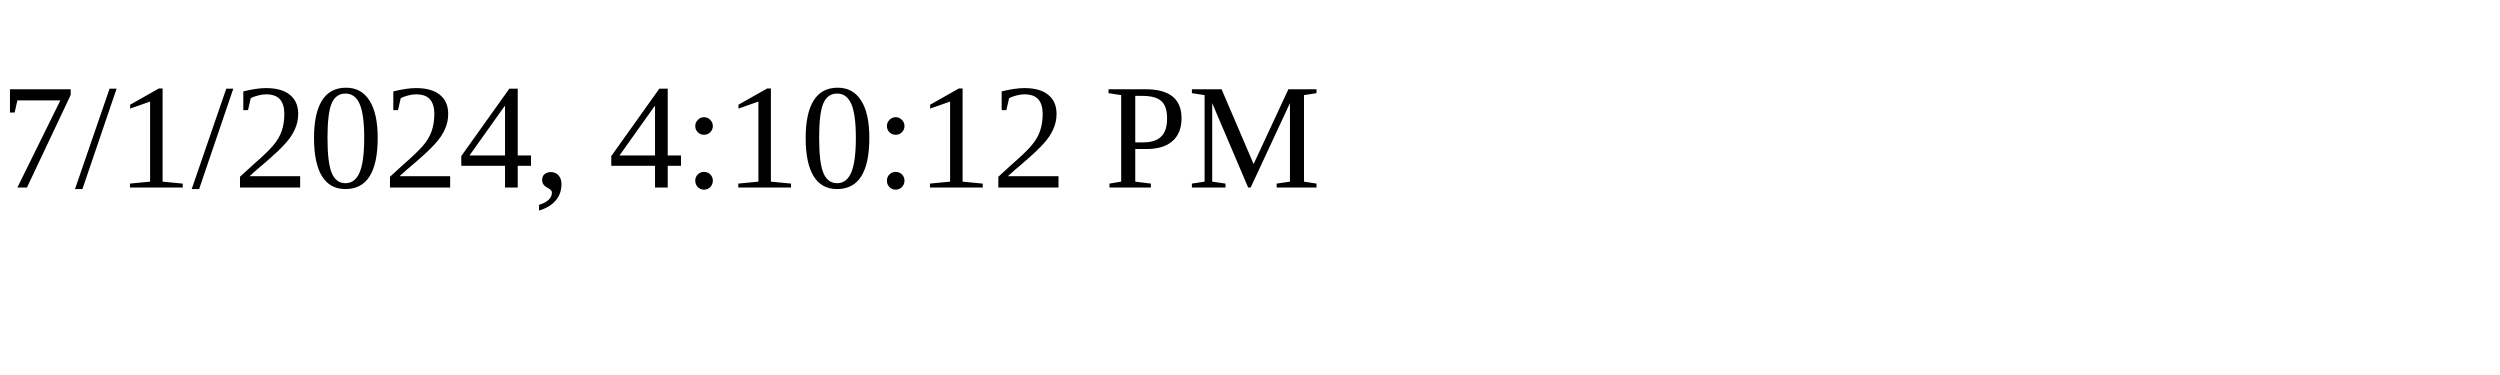
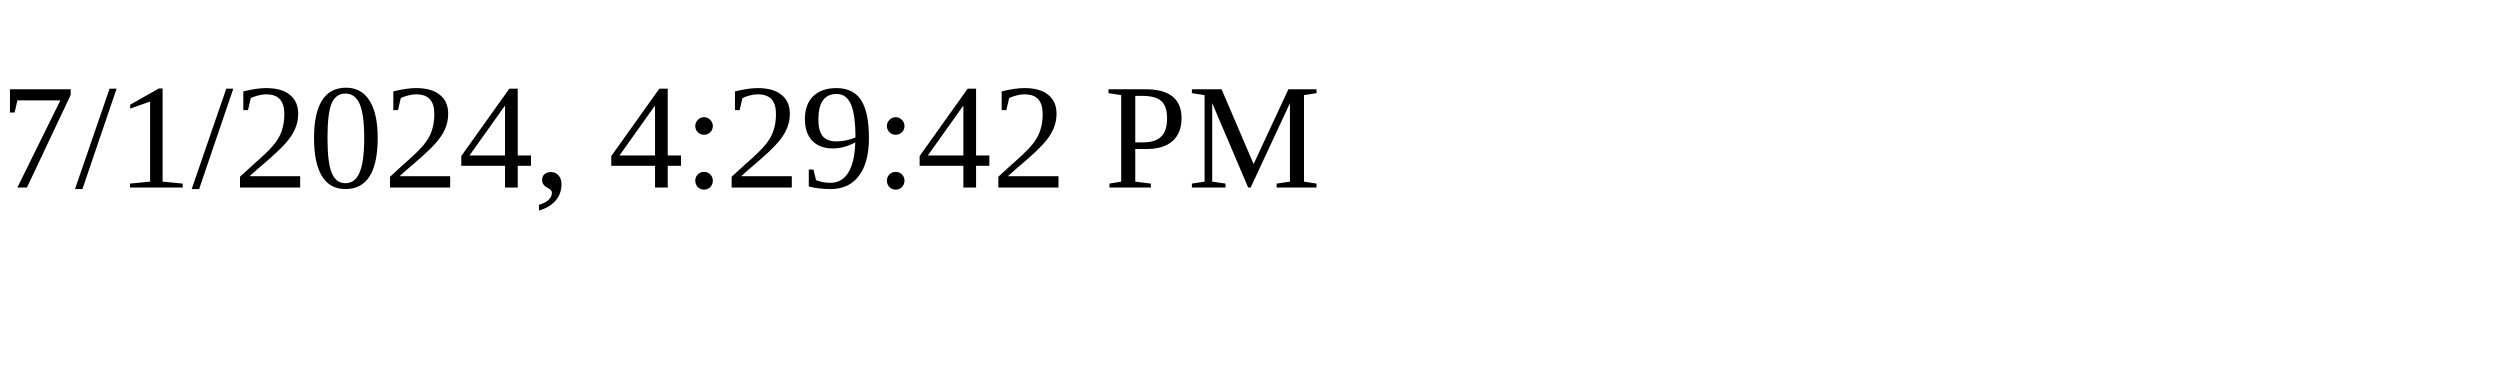
<svg xmlns="http://www.w3.org/2000/svg" height="30" width="200">
-   <text x="0" y="15">7/1/2024, 4:10:12 PM</text>
+   <text x="0" y="15">7/1/2024, 4:29:42 PM</text>
</svg>
